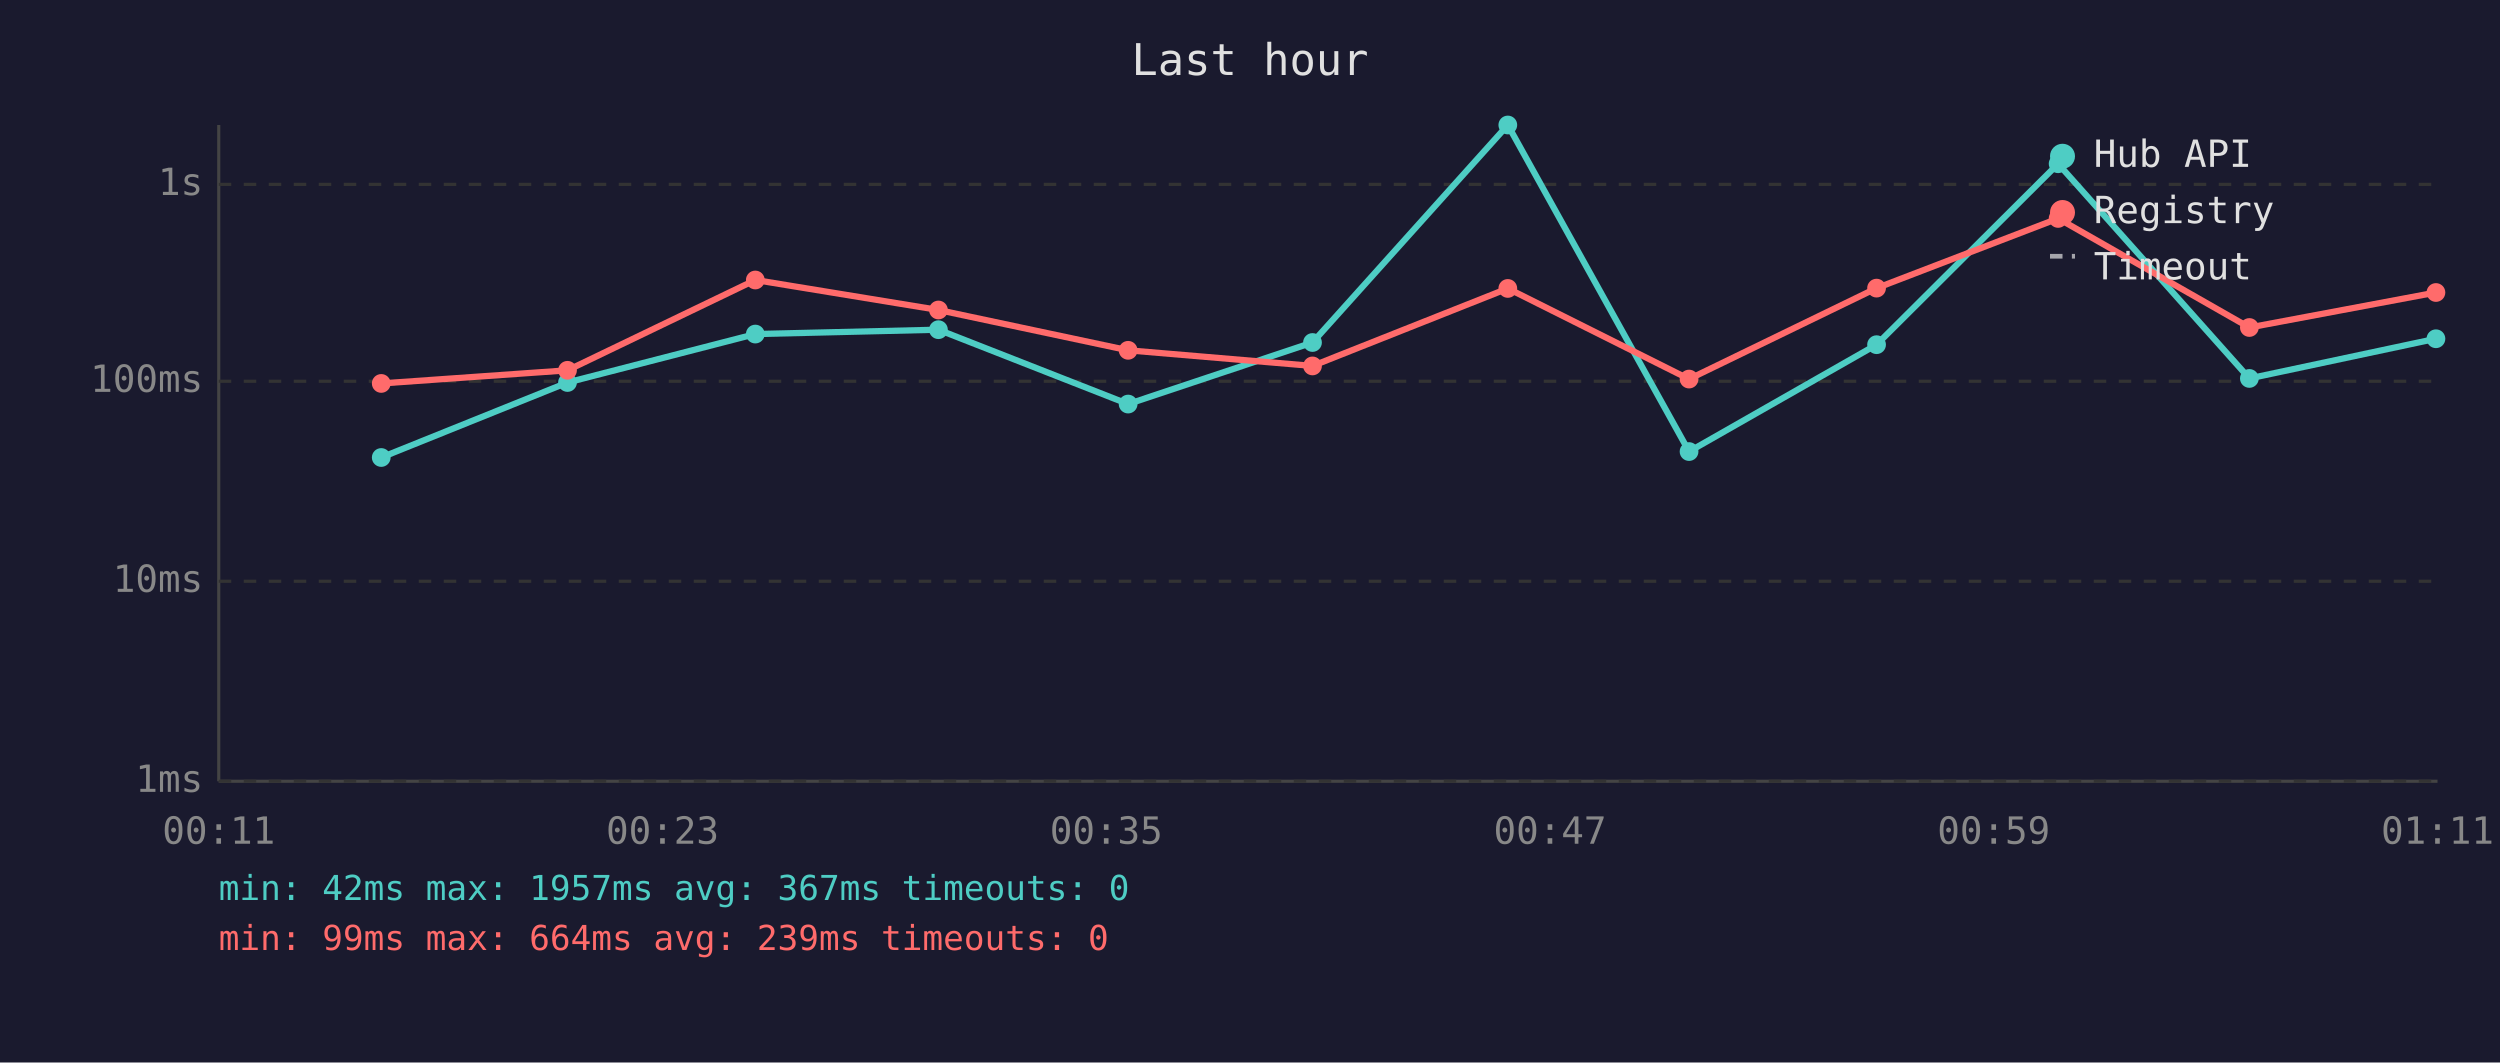
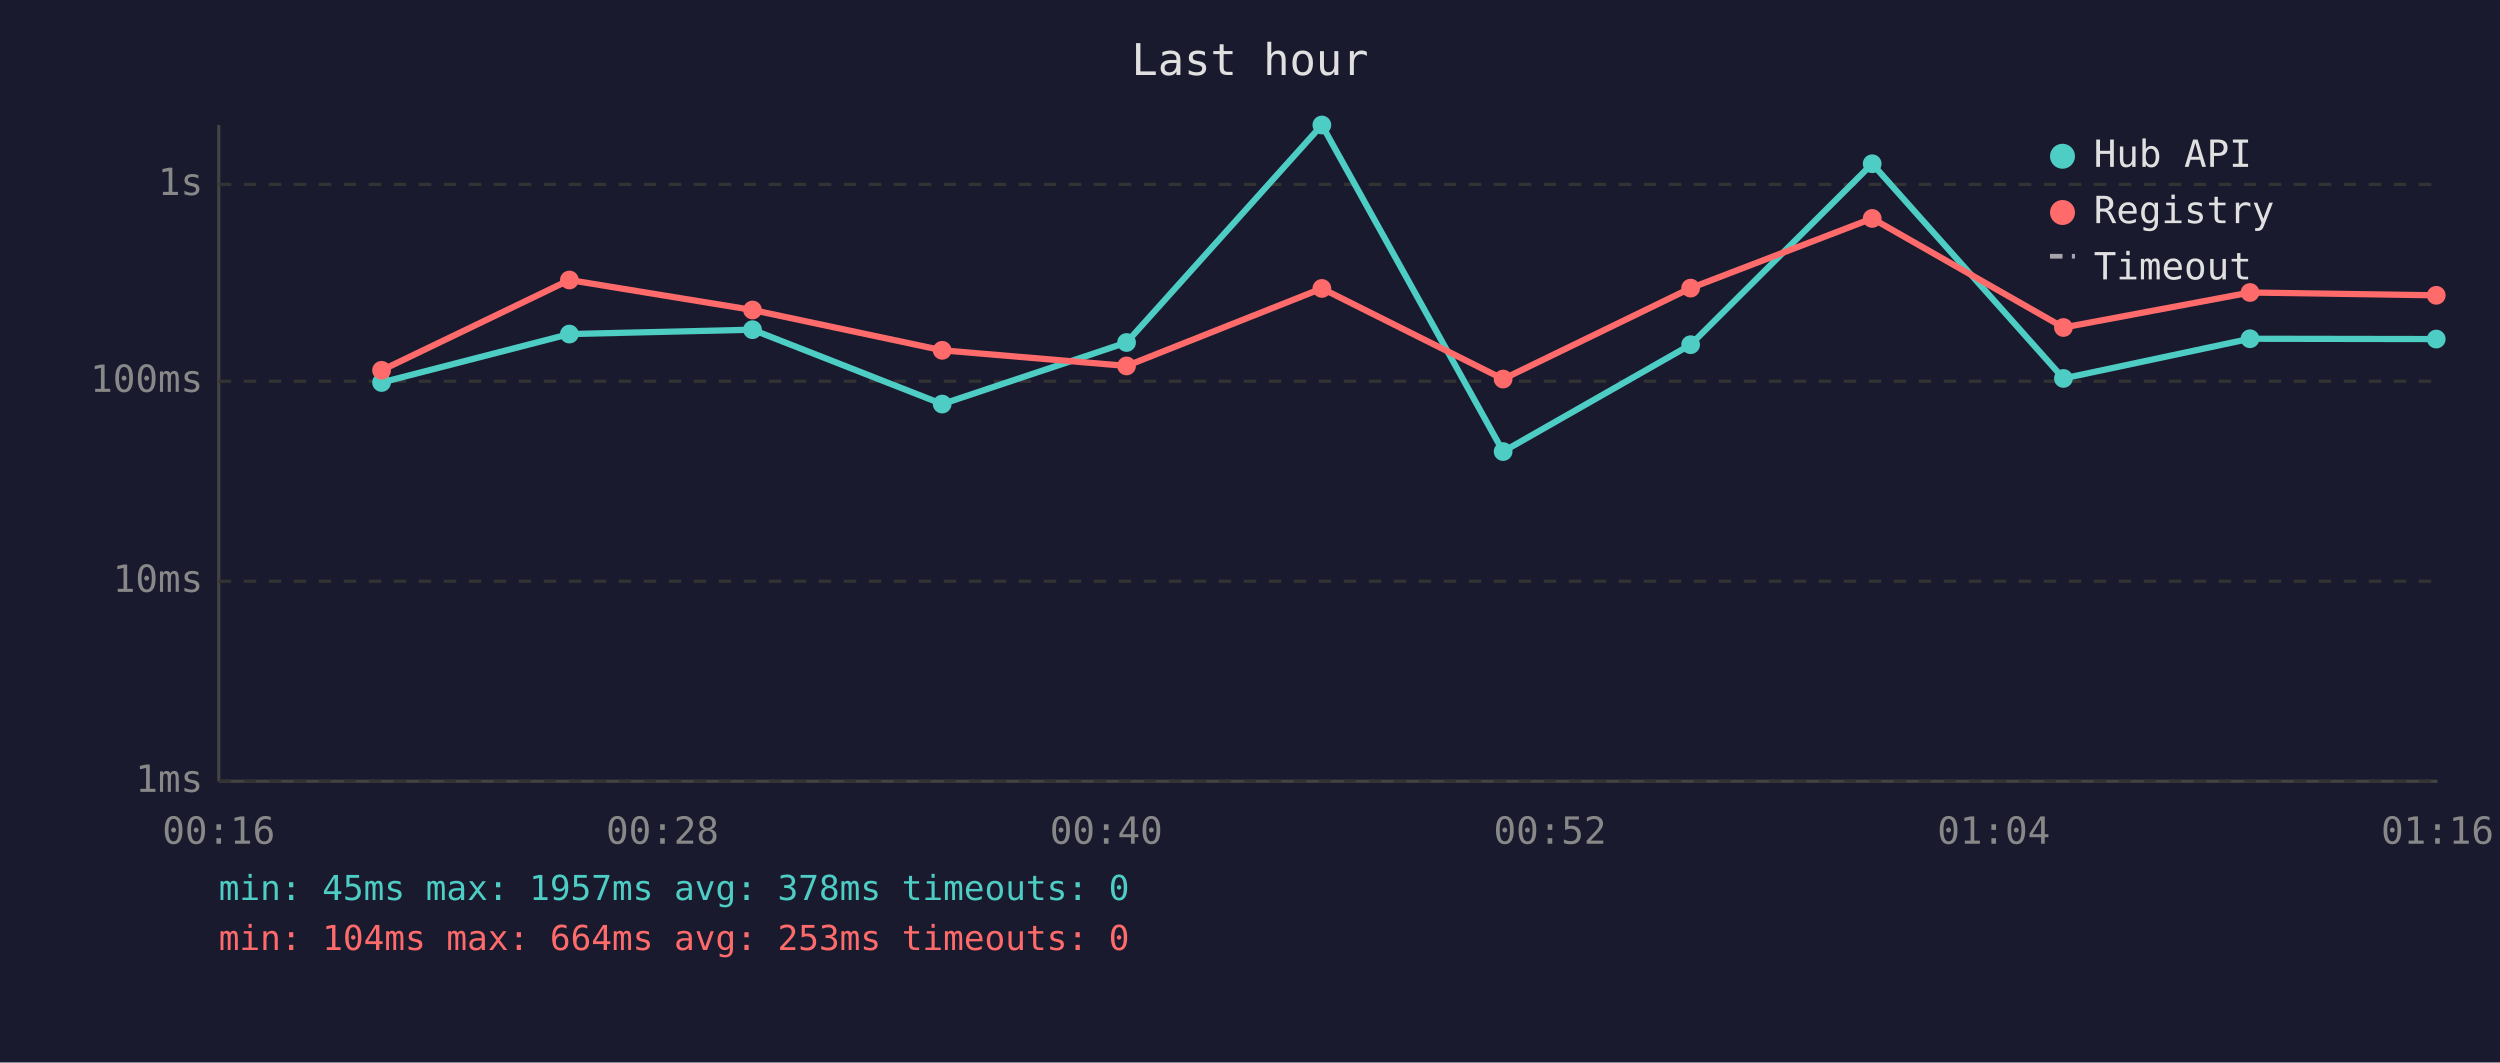
<svg xmlns="http://www.w3.org/2000/svg" viewBox="0 0 800 340" font-family="monospace" font-size="12">
  <rect width="800" height="340" fill="#1a1a2e" />
  <text x="400" y="24" fill="#e0e0e0" font-size="14" text-anchor="middle">Last hour</text>
  <line x1="70" y1="40" x2="70" y2="250" stroke="#444" stroke-width="1" />
  <line x1="70" y1="250" x2="780" y2="250" stroke="#444" stroke-width="1" />
  <line x1="70" y1="250" x2="780" y2="250" stroke="#333" stroke-width="1" stroke-dasharray="4" />
  <text x="65" y="250" fill="#888" text-anchor="end" dominant-baseline="middle">1ms</text>
  <line x1="70" y1="186" x2="780" y2="186" stroke="#333" stroke-width="1" stroke-dasharray="4" />
  <text x="65" y="186" fill="#888" text-anchor="end" dominant-baseline="middle">10ms</text>
  <line x1="70" y1="122" x2="780" y2="122" stroke="#333" stroke-width="1" stroke-dasharray="4" />
  <text x="65" y="122" fill="#888" text-anchor="end" dominant-baseline="middle">100ms</text>
  <line x1="70" y1="59" x2="780" y2="59" stroke="#333" stroke-width="1" stroke-dasharray="4" />
  <text x="65" y="59" fill="#888" text-anchor="end" dominant-baseline="middle">1s</text>
-   <text x="70" y="270" fill="#888" text-anchor="middle">00:11</text>
-   <text x="212" y="270" fill="#888" text-anchor="middle">00:23</text>
-   <text x="354" y="270" fill="#888" text-anchor="middle">00:35</text>
-   <text x="496" y="270" fill="#888" text-anchor="middle">00:47</text>
-   <text x="638" y="270" fill="#888" text-anchor="middle">00:59</text>
-   <text x="780" y="270" fill="#888" text-anchor="middle">01:11</text>
-   <polyline points="122.0,146.4 181.6,122.4 241.7,106.9 300.3,105.5 361.0,129.3 420.0,109.6 482.5,40.0 540.5,144.5 600.5,110.3 658.6,52.4 719.8,121.1 779.5,108.4" fill="none" stroke="#4ecdc4" stroke-width="2" opacity="1" />
-   <circle cx="122.0" cy="146.4" r="3" fill="#4ecdc4" />
-   <circle cx="181.6" cy="122.4" r="3" fill="#4ecdc4" />
-   <circle cx="241.7" cy="106.9" r="3" fill="#4ecdc4" />
-   <circle cx="300.3" cy="105.5" r="3" fill="#4ecdc4" />
-   <circle cx="361.0" cy="129.3" r="3" fill="#4ecdc4" />
-   <circle cx="420.0" cy="109.6" r="3" fill="#4ecdc4" />
-   <circle cx="482.5" cy="40.0" r="3" fill="#4ecdc4" />
-   <circle cx="540.5" cy="144.5" r="3" fill="#4ecdc4" />
-   <circle cx="600.5" cy="110.3" r="3" fill="#4ecdc4" />
-   <circle cx="658.6" cy="52.4" r="3" fill="#4ecdc4" />
-   <circle cx="719.8" cy="121.1" r="3" fill="#4ecdc4" />
-   <circle cx="779.5" cy="108.4" r="3" fill="#4ecdc4" />
-   <polyline points="122.0,122.7 181.6,118.5 241.7,89.6 300.3,99.2 361.0,112.1 420.0,117.1 482.5,92.3 540.5,121.3 600.5,92.2 658.6,69.9 719.8,104.8 779.5,93.6" fill="none" stroke="#ff6b6b" stroke-width="2" opacity="1" />
-   <circle cx="122.0" cy="122.7" r="3" fill="#ff6b6b" />
-   <circle cx="181.6" cy="118.5" r="3" fill="#ff6b6b" />
-   <circle cx="241.7" cy="89.6" r="3" fill="#ff6b6b" />
-   <circle cx="300.3" cy="99.2" r="3" fill="#ff6b6b" />
-   <circle cx="361.0" cy="112.1" r="3" fill="#ff6b6b" />
-   <circle cx="420.0" cy="117.1" r="3" fill="#ff6b6b" />
-   <circle cx="482.5" cy="92.3" r="3" fill="#ff6b6b" />
-   <circle cx="540.5" cy="121.3" r="3" fill="#ff6b6b" />
-   <circle cx="600.5" cy="92.2" r="3" fill="#ff6b6b" />
-   <circle cx="658.6" cy="69.9" r="3" fill="#ff6b6b" />
-   <circle cx="719.8" cy="104.8" r="3" fill="#ff6b6b" />
-   <circle cx="779.5" cy="93.6" r="3" fill="#ff6b6b" />
+   <text x="70" y="270" fill="#888" text-anchor="middle">00:16</text>
+   <text x="212" y="270" fill="#888" text-anchor="middle">00:28</text>
+   <text x="354" y="270" fill="#888" text-anchor="middle">00:40</text>
+   <text x="496" y="270" fill="#888" text-anchor="middle">00:52</text>
+   <text x="638" y="270" fill="#888" text-anchor="middle">01:04</text>
+   <text x="780" y="270" fill="#888" text-anchor="middle">01:16</text>
+   <polyline points="122.1,122.4 182.2,106.9 240.8,105.5 301.5,129.3 360.5,109.6 423.0,40.0 481.0,144.5 541.0,110.3 599.1,52.4 660.3,121.1 720.0,108.4 779.6,108.5" fill="none" stroke="#4ecdc4" stroke-width="2" opacity="1" />
+   <circle cx="122.1" cy="122.4" r="3" fill="#4ecdc4" />
+   <circle cx="182.2" cy="106.9" r="3" fill="#4ecdc4" />
+   <circle cx="240.8" cy="105.5" r="3" fill="#4ecdc4" />
+   <circle cx="301.5" cy="129.3" r="3" fill="#4ecdc4" />
+   <circle cx="360.5" cy="109.6" r="3" fill="#4ecdc4" />
+   <circle cx="423.0" cy="40.0" r="3" fill="#4ecdc4" />
+   <circle cx="481.0" cy="144.5" r="3" fill="#4ecdc4" />
+   <circle cx="541.0" cy="110.3" r="3" fill="#4ecdc4" />
+   <circle cx="599.1" cy="52.4" r="3" fill="#4ecdc4" />
+   <circle cx="660.3" cy="121.1" r="3" fill="#4ecdc4" />
+   <circle cx="720.0" cy="108.4" r="3" fill="#4ecdc4" />
+   <circle cx="779.6" cy="108.5" r="3" fill="#4ecdc4" />
+   <polyline points="122.1,118.5 182.2,89.6 240.8,99.2 301.5,112.1 360.5,117.1 423.0,92.3 481.0,121.3 541.0,92.2 599.1,69.9 660.3,104.8 720.0,93.6 779.6,94.5" fill="none" stroke="#ff6b6b" stroke-width="2" opacity="1" />
+   <circle cx="122.1" cy="118.5" r="3" fill="#ff6b6b" />
+   <circle cx="182.2" cy="89.6" r="3" fill="#ff6b6b" />
+   <circle cx="240.8" cy="99.2" r="3" fill="#ff6b6b" />
+   <circle cx="301.5" cy="112.1" r="3" fill="#ff6b6b" />
+   <circle cx="360.5" cy="117.1" r="3" fill="#ff6b6b" />
+   <circle cx="423.0" cy="92.3" r="3" fill="#ff6b6b" />
+   <circle cx="481.0" cy="121.3" r="3" fill="#ff6b6b" />
+   <circle cx="541.0" cy="92.2" r="3" fill="#ff6b6b" />
+   <circle cx="599.1" cy="69.9" r="3" fill="#ff6b6b" />
+   <circle cx="660.3" cy="104.8" r="3" fill="#ff6b6b" />
+   <circle cx="720.0" cy="93.6" r="3" fill="#ff6b6b" />
+   <circle cx="779.6" cy="94.5" r="3" fill="#ff6b6b" />
  <circle cx="660" cy="50" r="4" fill="#4ecdc4" />
  <text x="670" y="50" fill="#e0e0e0" dominant-baseline="middle">Hub API</text>
  <circle cx="660" cy="68" r="4" fill="#ff6b6b" />
  <text x="670" y="68" fill="#e0e0e0" dominant-baseline="middle">Registry</text>
  <line x1="656" y1="82" x2="664" y2="82" stroke="#e0e0e0" stroke-width="1.5" stroke-dasharray="4,3" opacity="0.7" />
  <text x="670" y="86" fill="#e0e0e0" dominant-baseline="middle">Timeout</text>
-   <text x="70" y="288" fill="#4ecdc4" font-size="11">min: 42ms  max: 1957ms  avg: 367ms  timeouts: 0</text>
-   <text x="70" y="304" fill="#ff6b6b" font-size="11">min: 99ms  max: 664ms  avg: 239ms  timeouts: 0</text>
+   <text x="70" y="288" fill="#4ecdc4" font-size="11">min: 45ms  max: 1957ms  avg: 378ms  timeouts: 0</text>
+   <text x="70" y="304" fill="#ff6b6b" font-size="11">min: 104ms  max: 664ms  avg: 253ms  timeouts: 0</text>
</svg>
